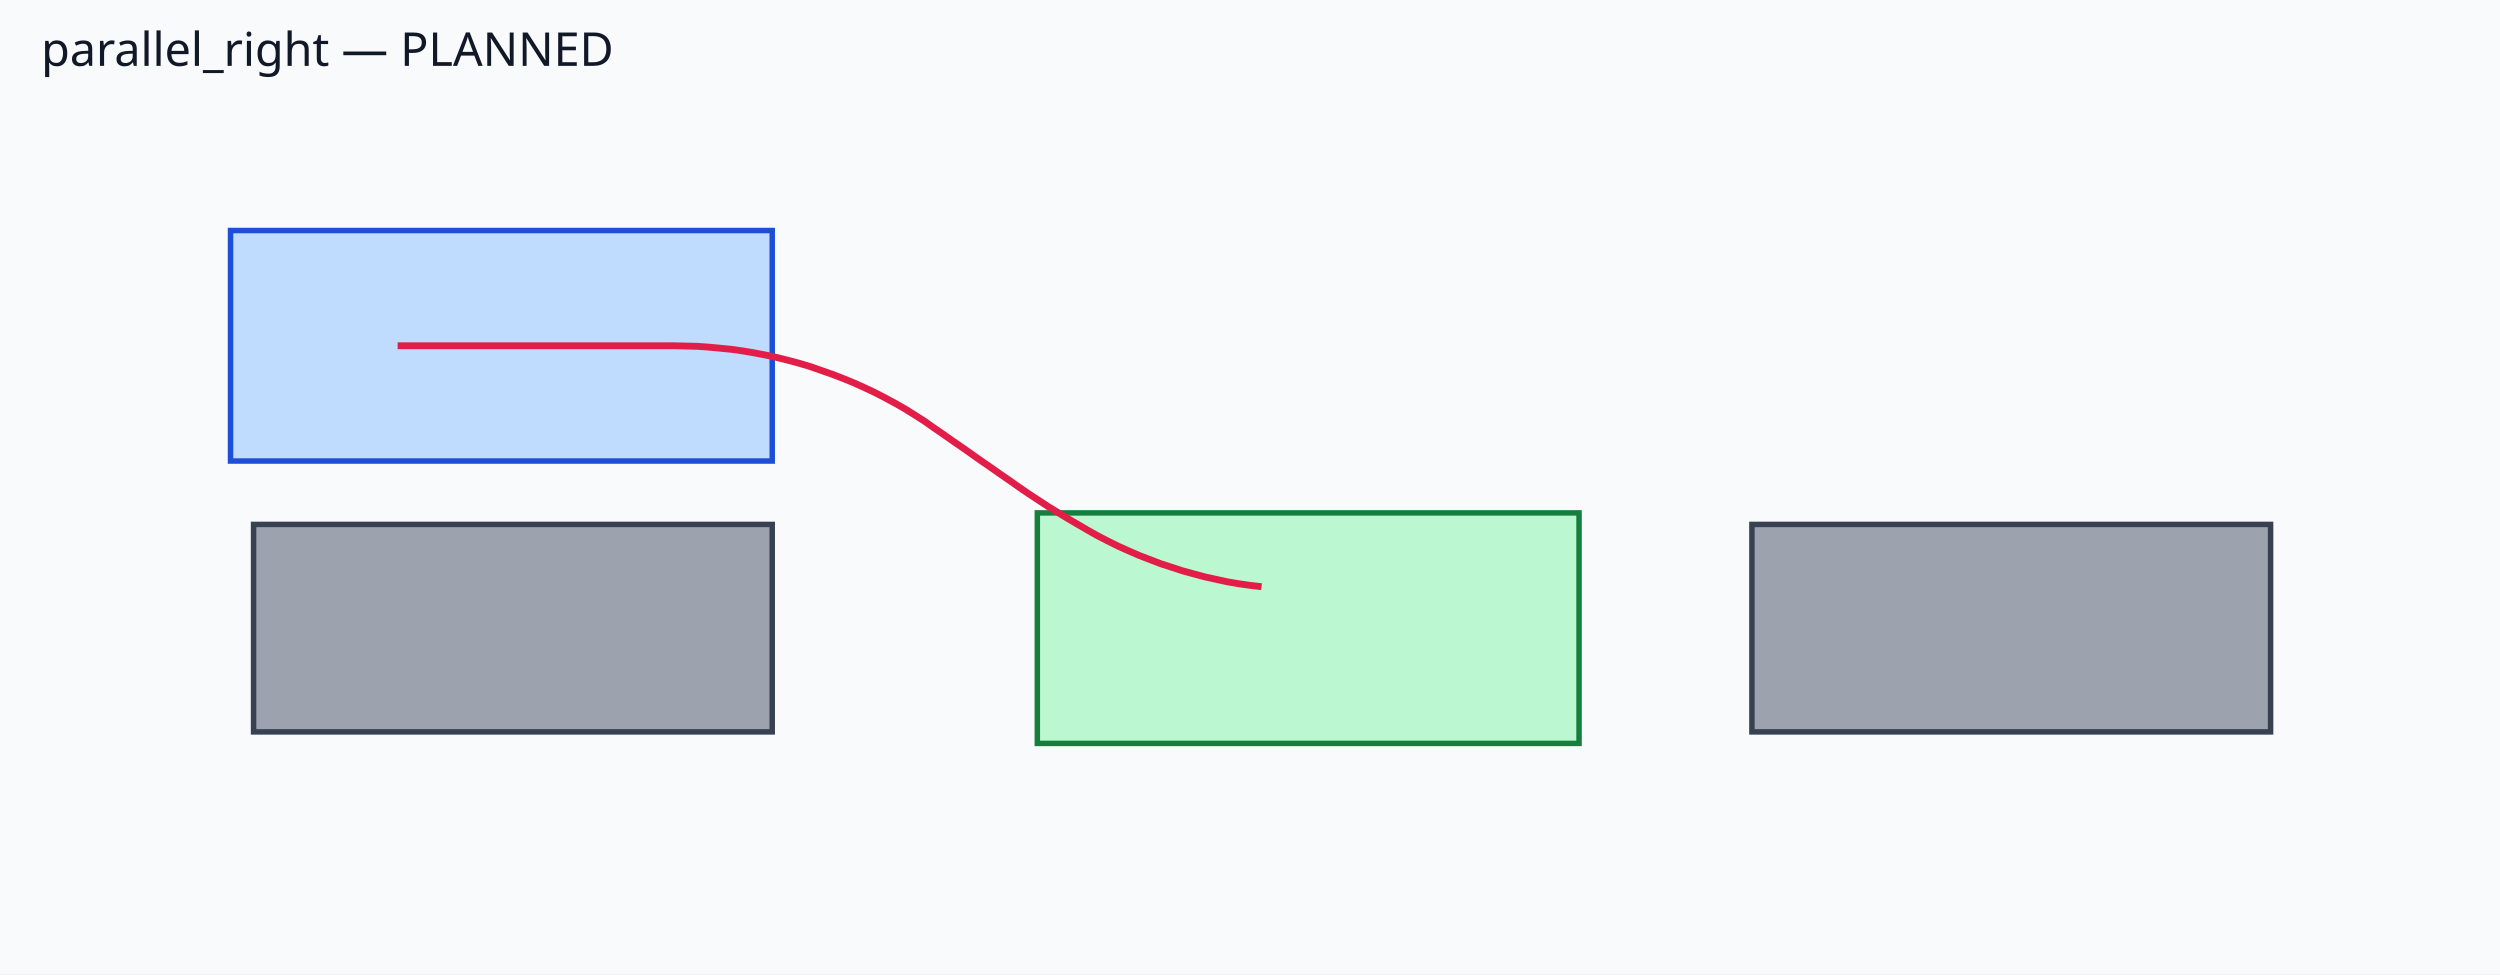
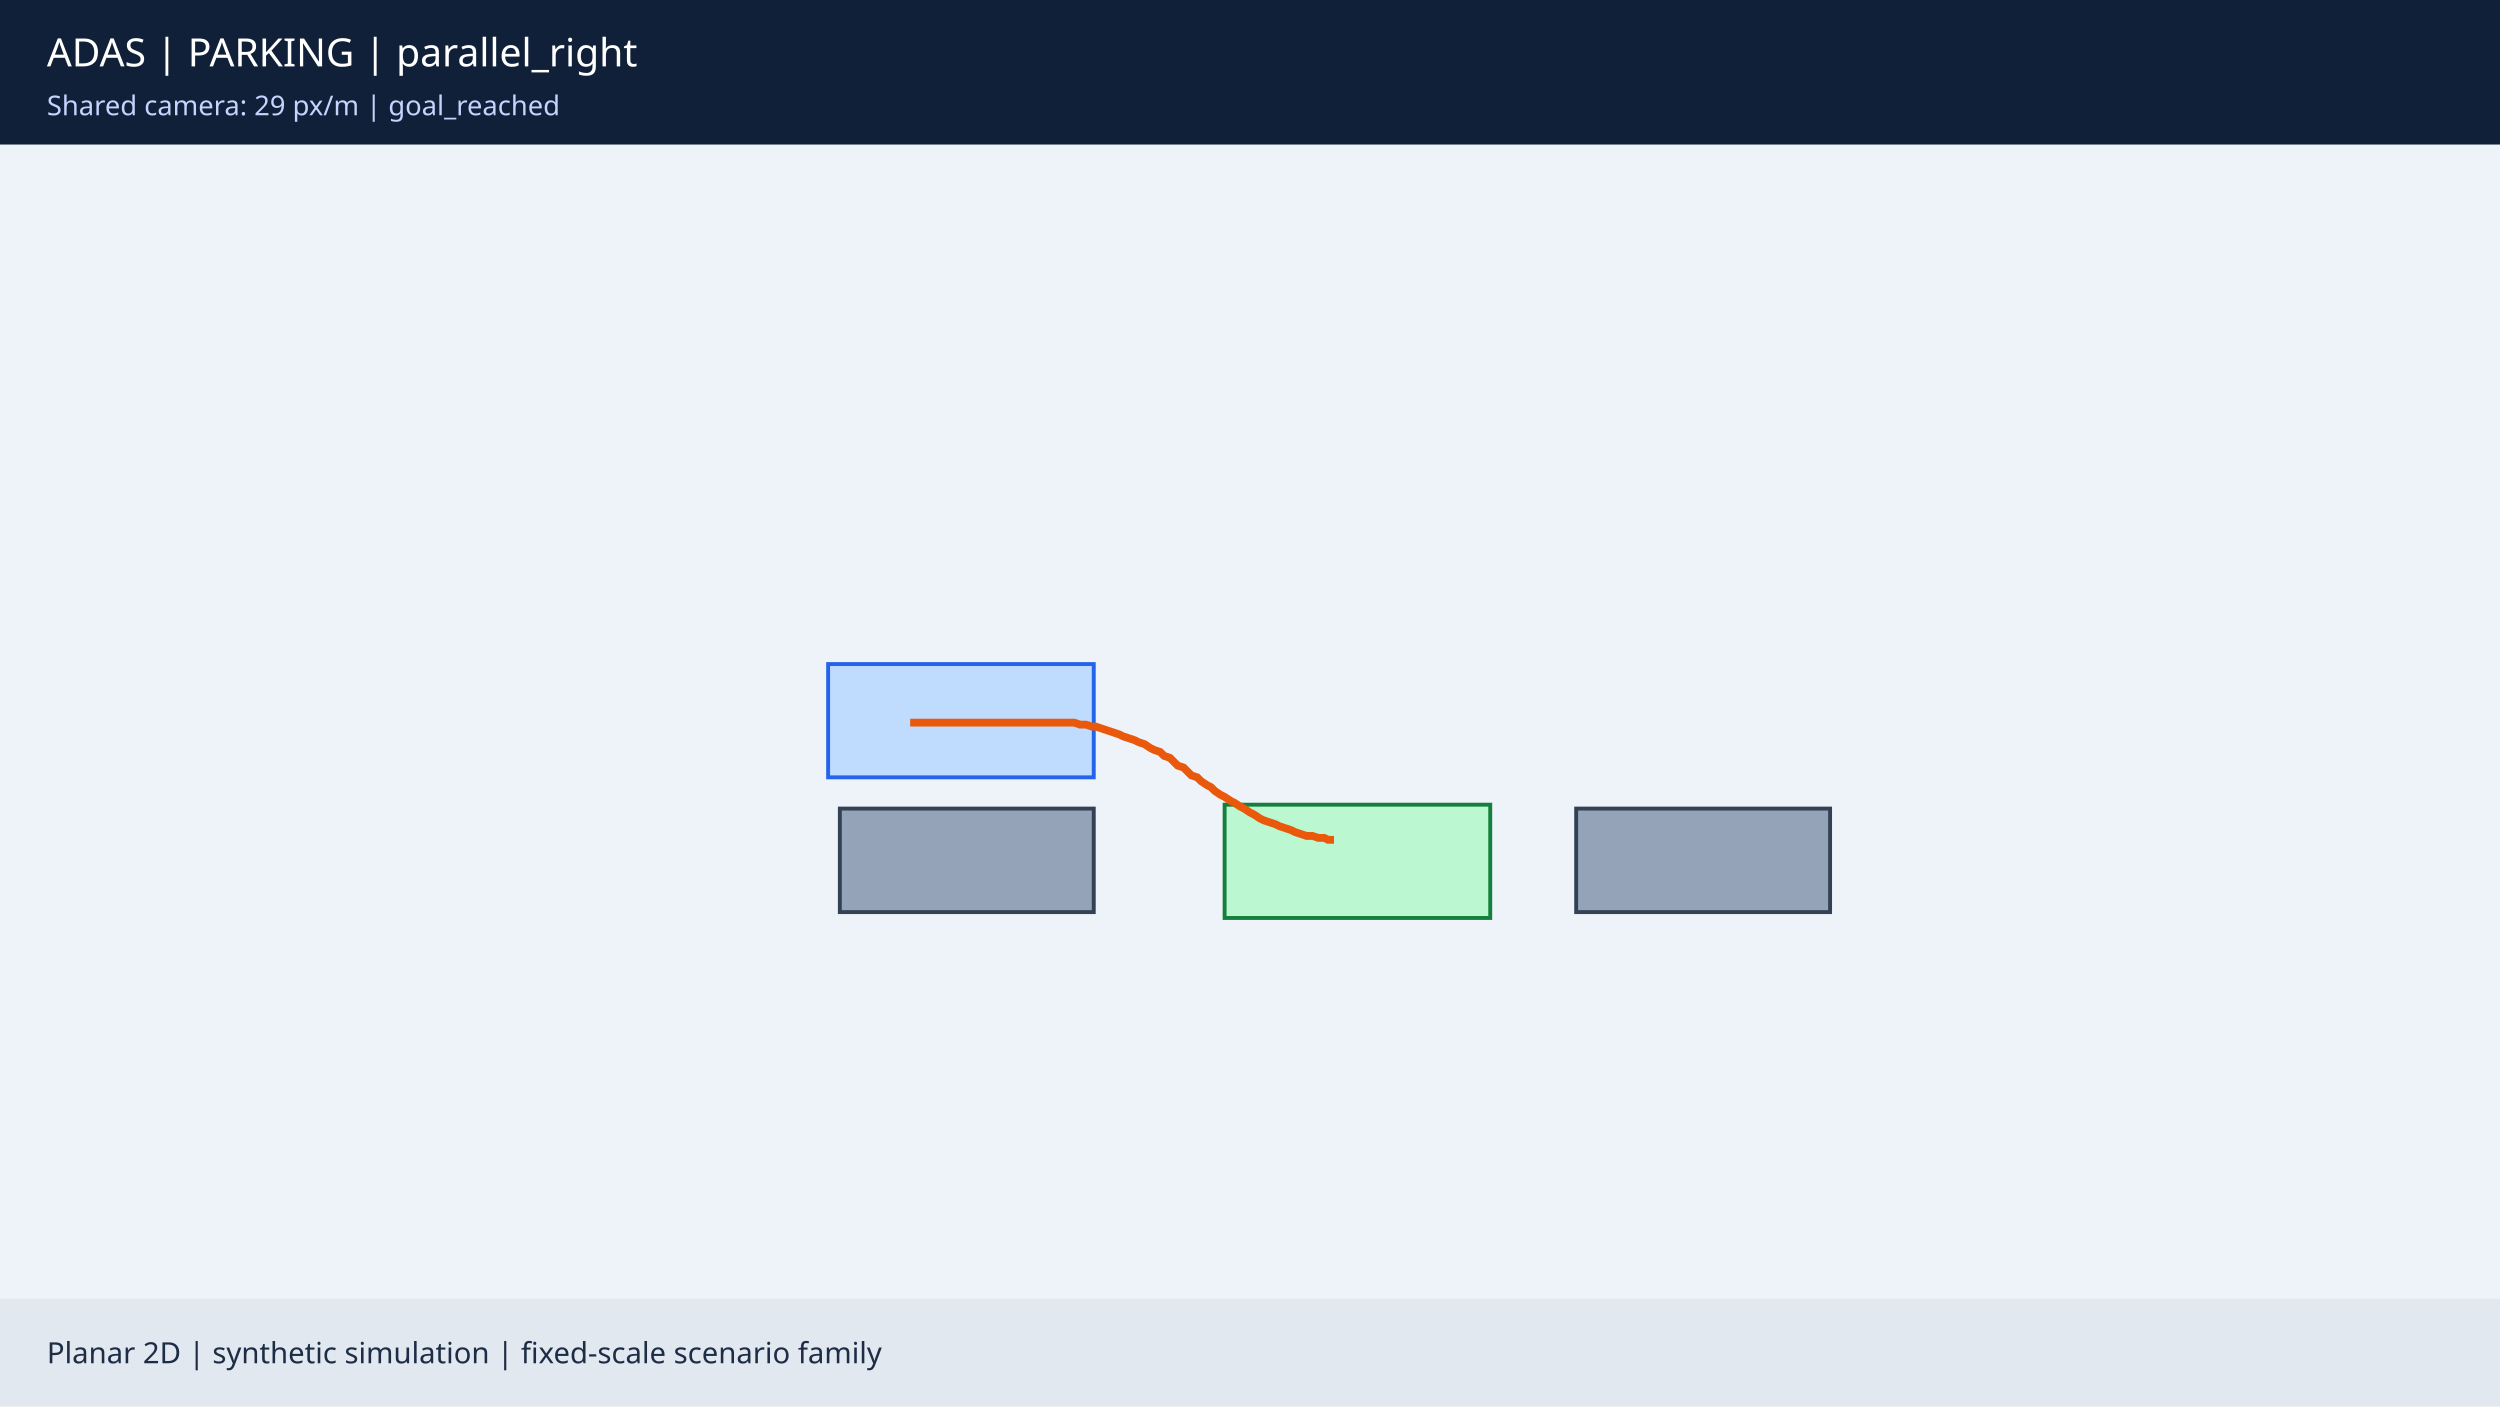
- <svg xmlns="http://www.w3.org/2000/svg" viewBox="0 0 911 355">
-   <rect width="100%" height="100%" fill="#f8fafc" />
-   <polygon points="281.4,191.1 281.4,266.7 92.4,266.7 92.4,191.1" fill="#9ca3af" stroke="#374151" stroke-width="2" />
-   <polygon points="827.4,191.1 827.4,266.7 638.4,266.7 638.4,191.1" fill="#9ca3af" stroke="#374151" stroke-width="2" />
-   <polygon points="281.4,84.0 281.4,168.0 84.0,168.0 84.0,84.0" fill="#bfdbfe" stroke="#1d4ed8" stroke-width="2" />
-   <polygon points="575.4,186.9 575.4,270.9 378.0,270.9 378.0,186.9" fill="#bbf7d0" stroke="#15803d" stroke-width="2" />
-   <polyline points="144.9,126.0 149.1,126.0 153.3,126.0 157.5,126.0 161.7,126.0 165.9,126.0 170.1,126.0 174.3,126.0 178.5,126.0 182.7,126.0 186.9,126.0 191.1,126.0 195.3,126.0 199.5,126.0 203.7,126.0 207.9,126.0 212.1,126.0 216.3,126.0 220.5,126.0 224.7,126.0 228.9,126.0 233.1,126.0 237.3,126.0 241.5,126.0 245.7,126.0 249.9,126.1 254.1,126.2 258.3,126.5 262.5,126.9 266.6,127.3 270.8,127.9 274.9,128.6 279.1,129.4 283.2,130.3 287.2,131.3 291.3,132.4 295.3,133.6 299.3,135.0 303.3,136.4 307.2,137.9 311.1,139.5 314.9,141.2 318.7,143.0 322.4,144.9 326.1,146.9 329.8,149.0 333.3,151.2 336.9,153.5 340.3,155.9 343.8,158.3 347.2,160.7 350.7,163.1 354.1,165.5 357.5,167.9 361.0,170.3 364.4,172.7 367.9,175.1 371.3,177.5 374.8,179.9 378.3,182.2 381.8,184.5 385.4,186.7 389.0,188.9 392.6,191.0 396.2,193.1 399.9,195.2 403.6,197.1 407.4,199.0 411.2,200.7 415.1,202.4 419.0,203.9 422.9,205.4 426.9,206.7 430.9,208.0 434.9,209.1 439.0,210.2 443.1,211.1 447.2,212.0 451.3,212.7 455.5,213.3 459.7,213.8" fill="none" stroke="#e11d48" stroke-width="2.5" />
-   <text x="15" y="24" fill="#111827" font-family="sans-serif" font-size="17">parallel_right — PLANNED</text>
+ <svg xmlns="http://www.w3.org/2000/svg" width="1280" height="720" viewBox="0 0 1280 720">
+   <rect width="1280" height="720" fill="#eef3f9" />
+   <rect width="1280" height="74" fill="#102038" />
+   <text x="24" y="34" fill="#fff" font-size="20" font-family="sans-serif">ADAS | PARKING | parallel_right</text>
+   <text x="24" y="59" fill="#c7d2fe" font-size="14" font-family="sans-serif">Shared camera: 29 px/m | goal_reached</text>
+   <polygon points="560,414 560,467 430,467 430,414" fill="#94a3b8" stroke="#334155" stroke-width="2" />
+   <polygon points="937,414 937,467 807,467 807,414" fill="#94a3b8" stroke="#334155" stroke-width="2" />
+   <polygon points="560,340 560,398 424,398 424,340" fill="#bfdbfe" stroke="#2563eb" stroke-width="2" />
+   <polygon points="763,412 763,470 627,470 627,412" fill="#bbf7d0" stroke="#15803d" stroke-width="2" />
+   <polyline points="466,370 469,370 472,370 475,370 478,370 480,370 483,370 486,370 489,370 492,370 495,370 498,370 501,370 504,370 507,370 510,370 512,370 515,370 518,370 521,370 524,370 527,370 530,370 533,370 536,370 538,370 541,370 544,370 547,370 550,370 553,371 556,371 559,372 561,372 564,373 567,374 570,375 573,376 575,377 578,378 581,379 583,380 586,381 589,383 591,384 594,385 596,387 599,388 601,390 603,392 606,393 608,395 610,397 613,398 615,400 618,402 620,403 622,405 625,407 627,408 630,410 632,411 635,413 637,414 640,416 642,417 645,419 647,420 650,421 653,422 655,423 658,424 661,425 663,426 666,427 669,428 672,428 675,429 678,429 680,430 683,430" fill="none" stroke="#ea580c" stroke-width="4" />
+   <rect y="665" width="1280" height="55" fill="#e2e8f0" />
+   <text x="24" y="698" font-size="15" fill="#1d2d46" font-family="sans-serif">Planar 2D | synthetic simulation | fixed-scale scenario family</text>
</svg>
